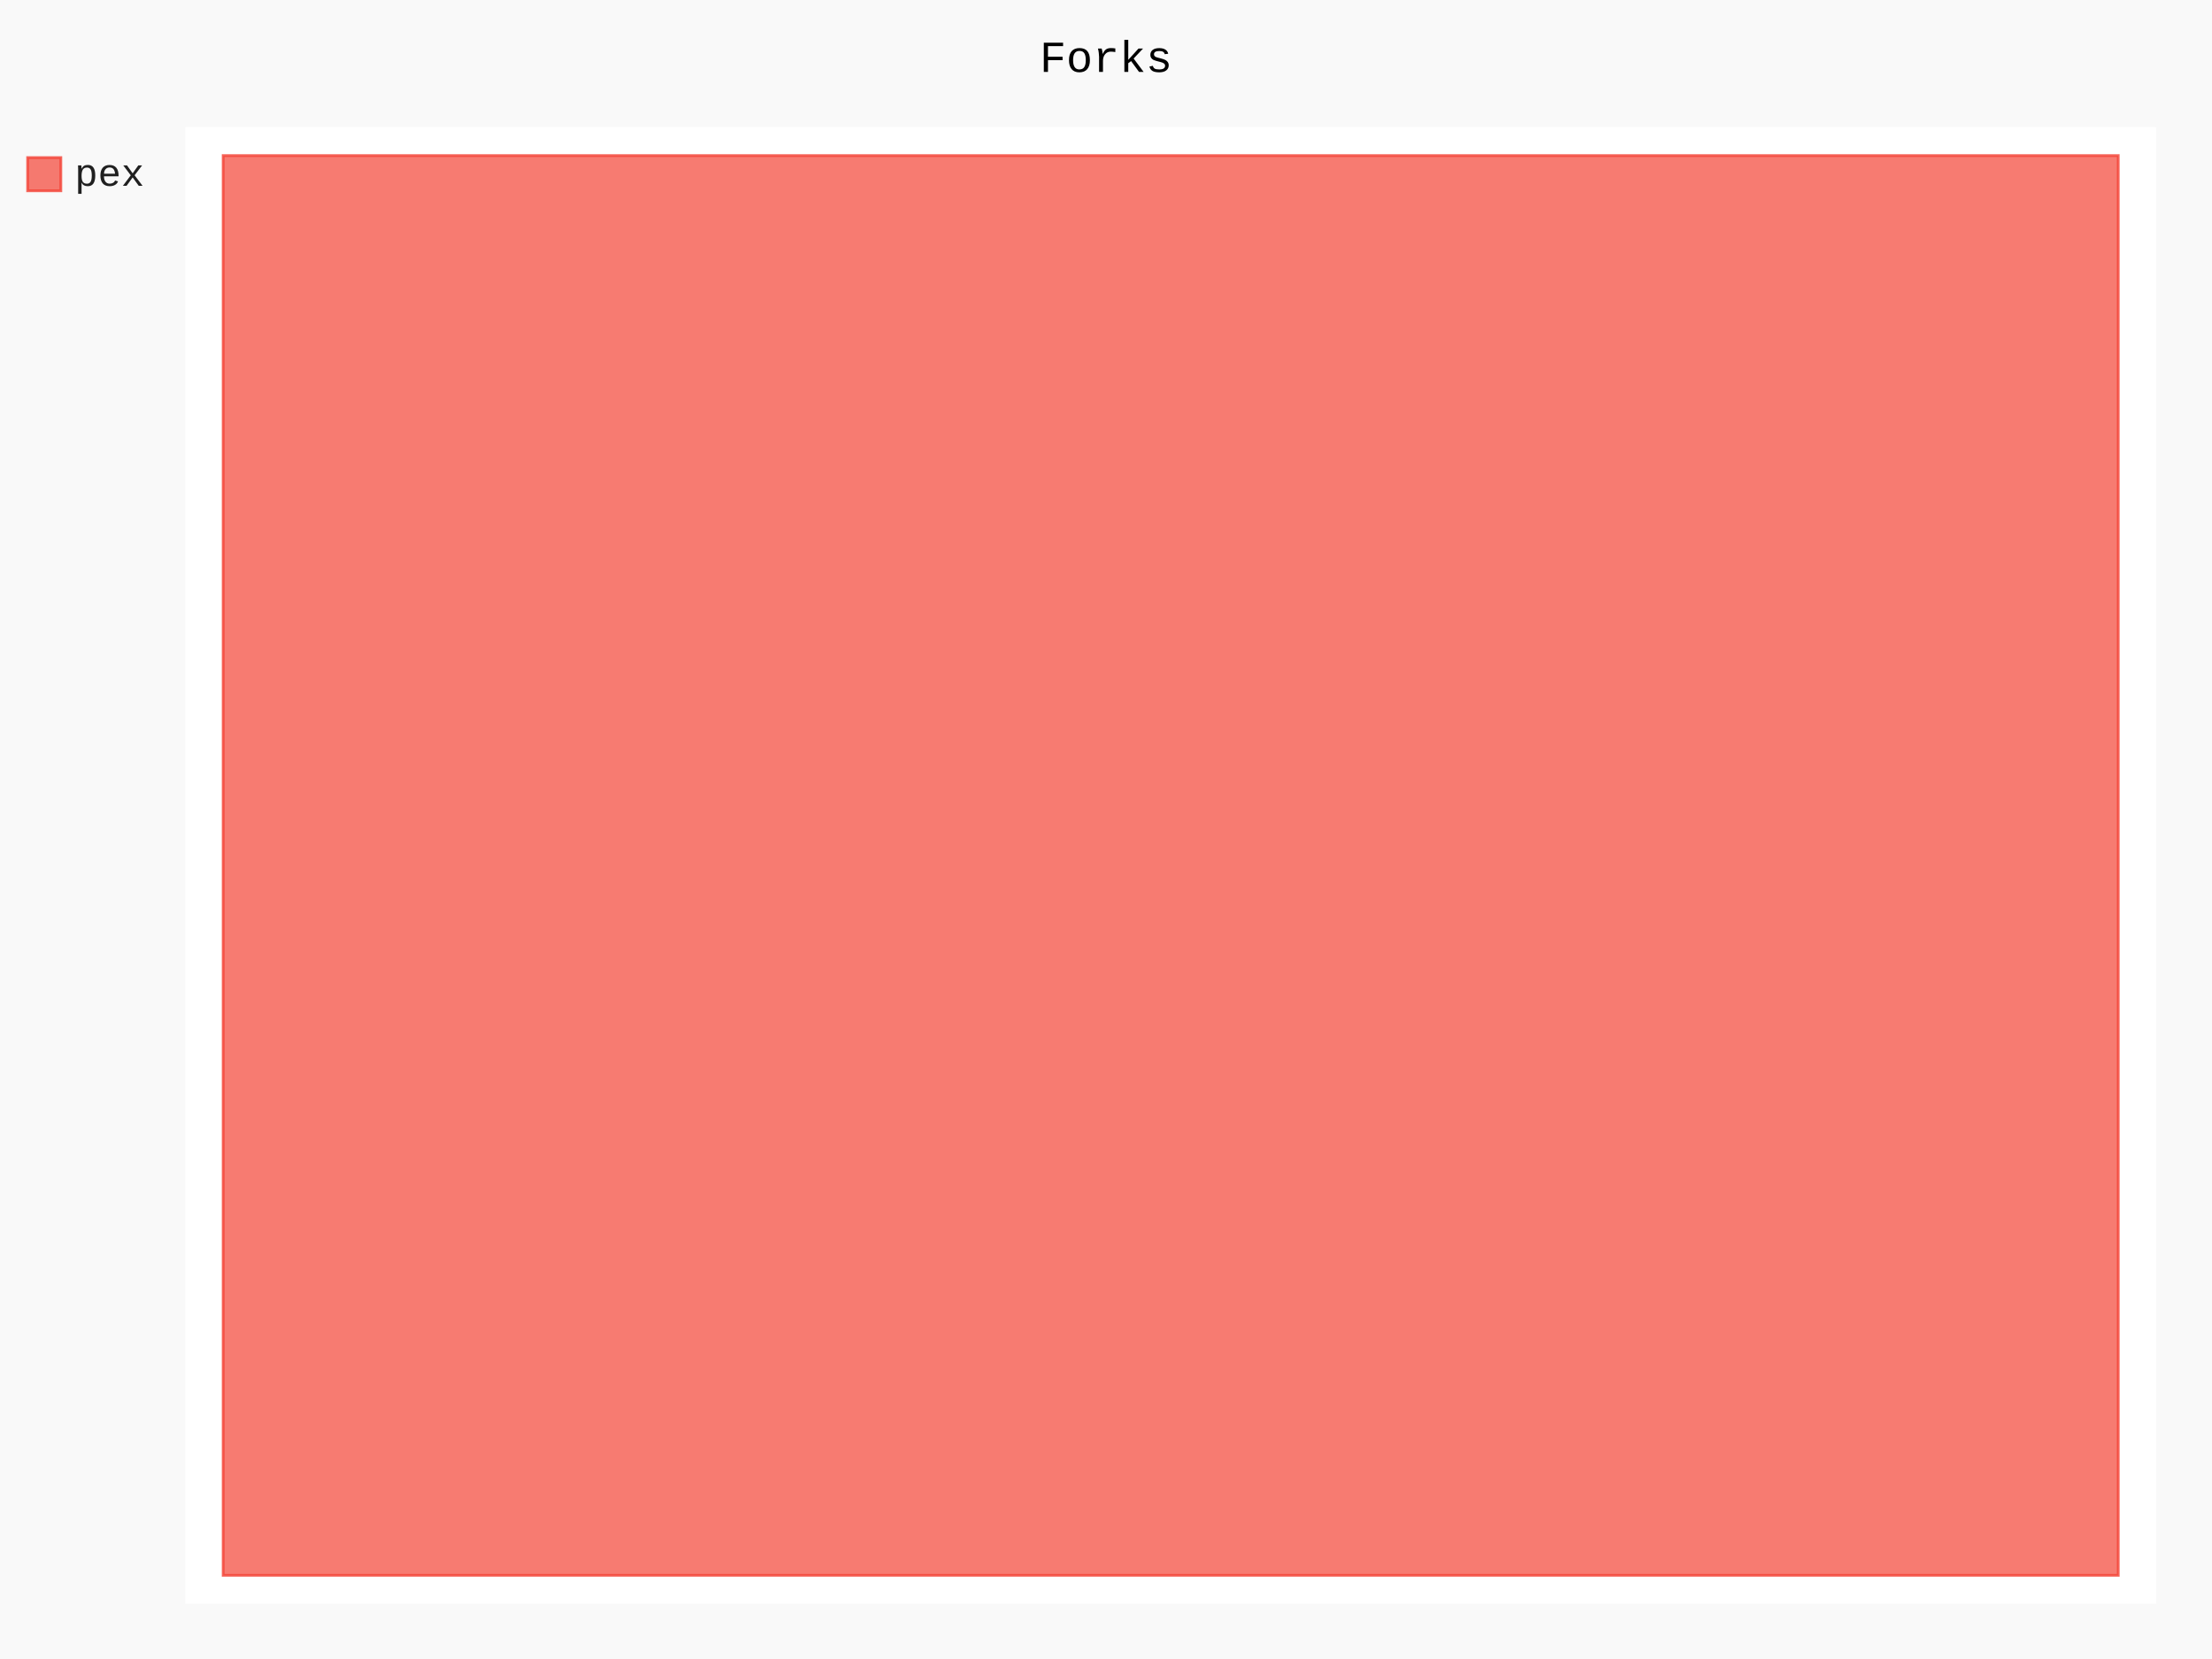
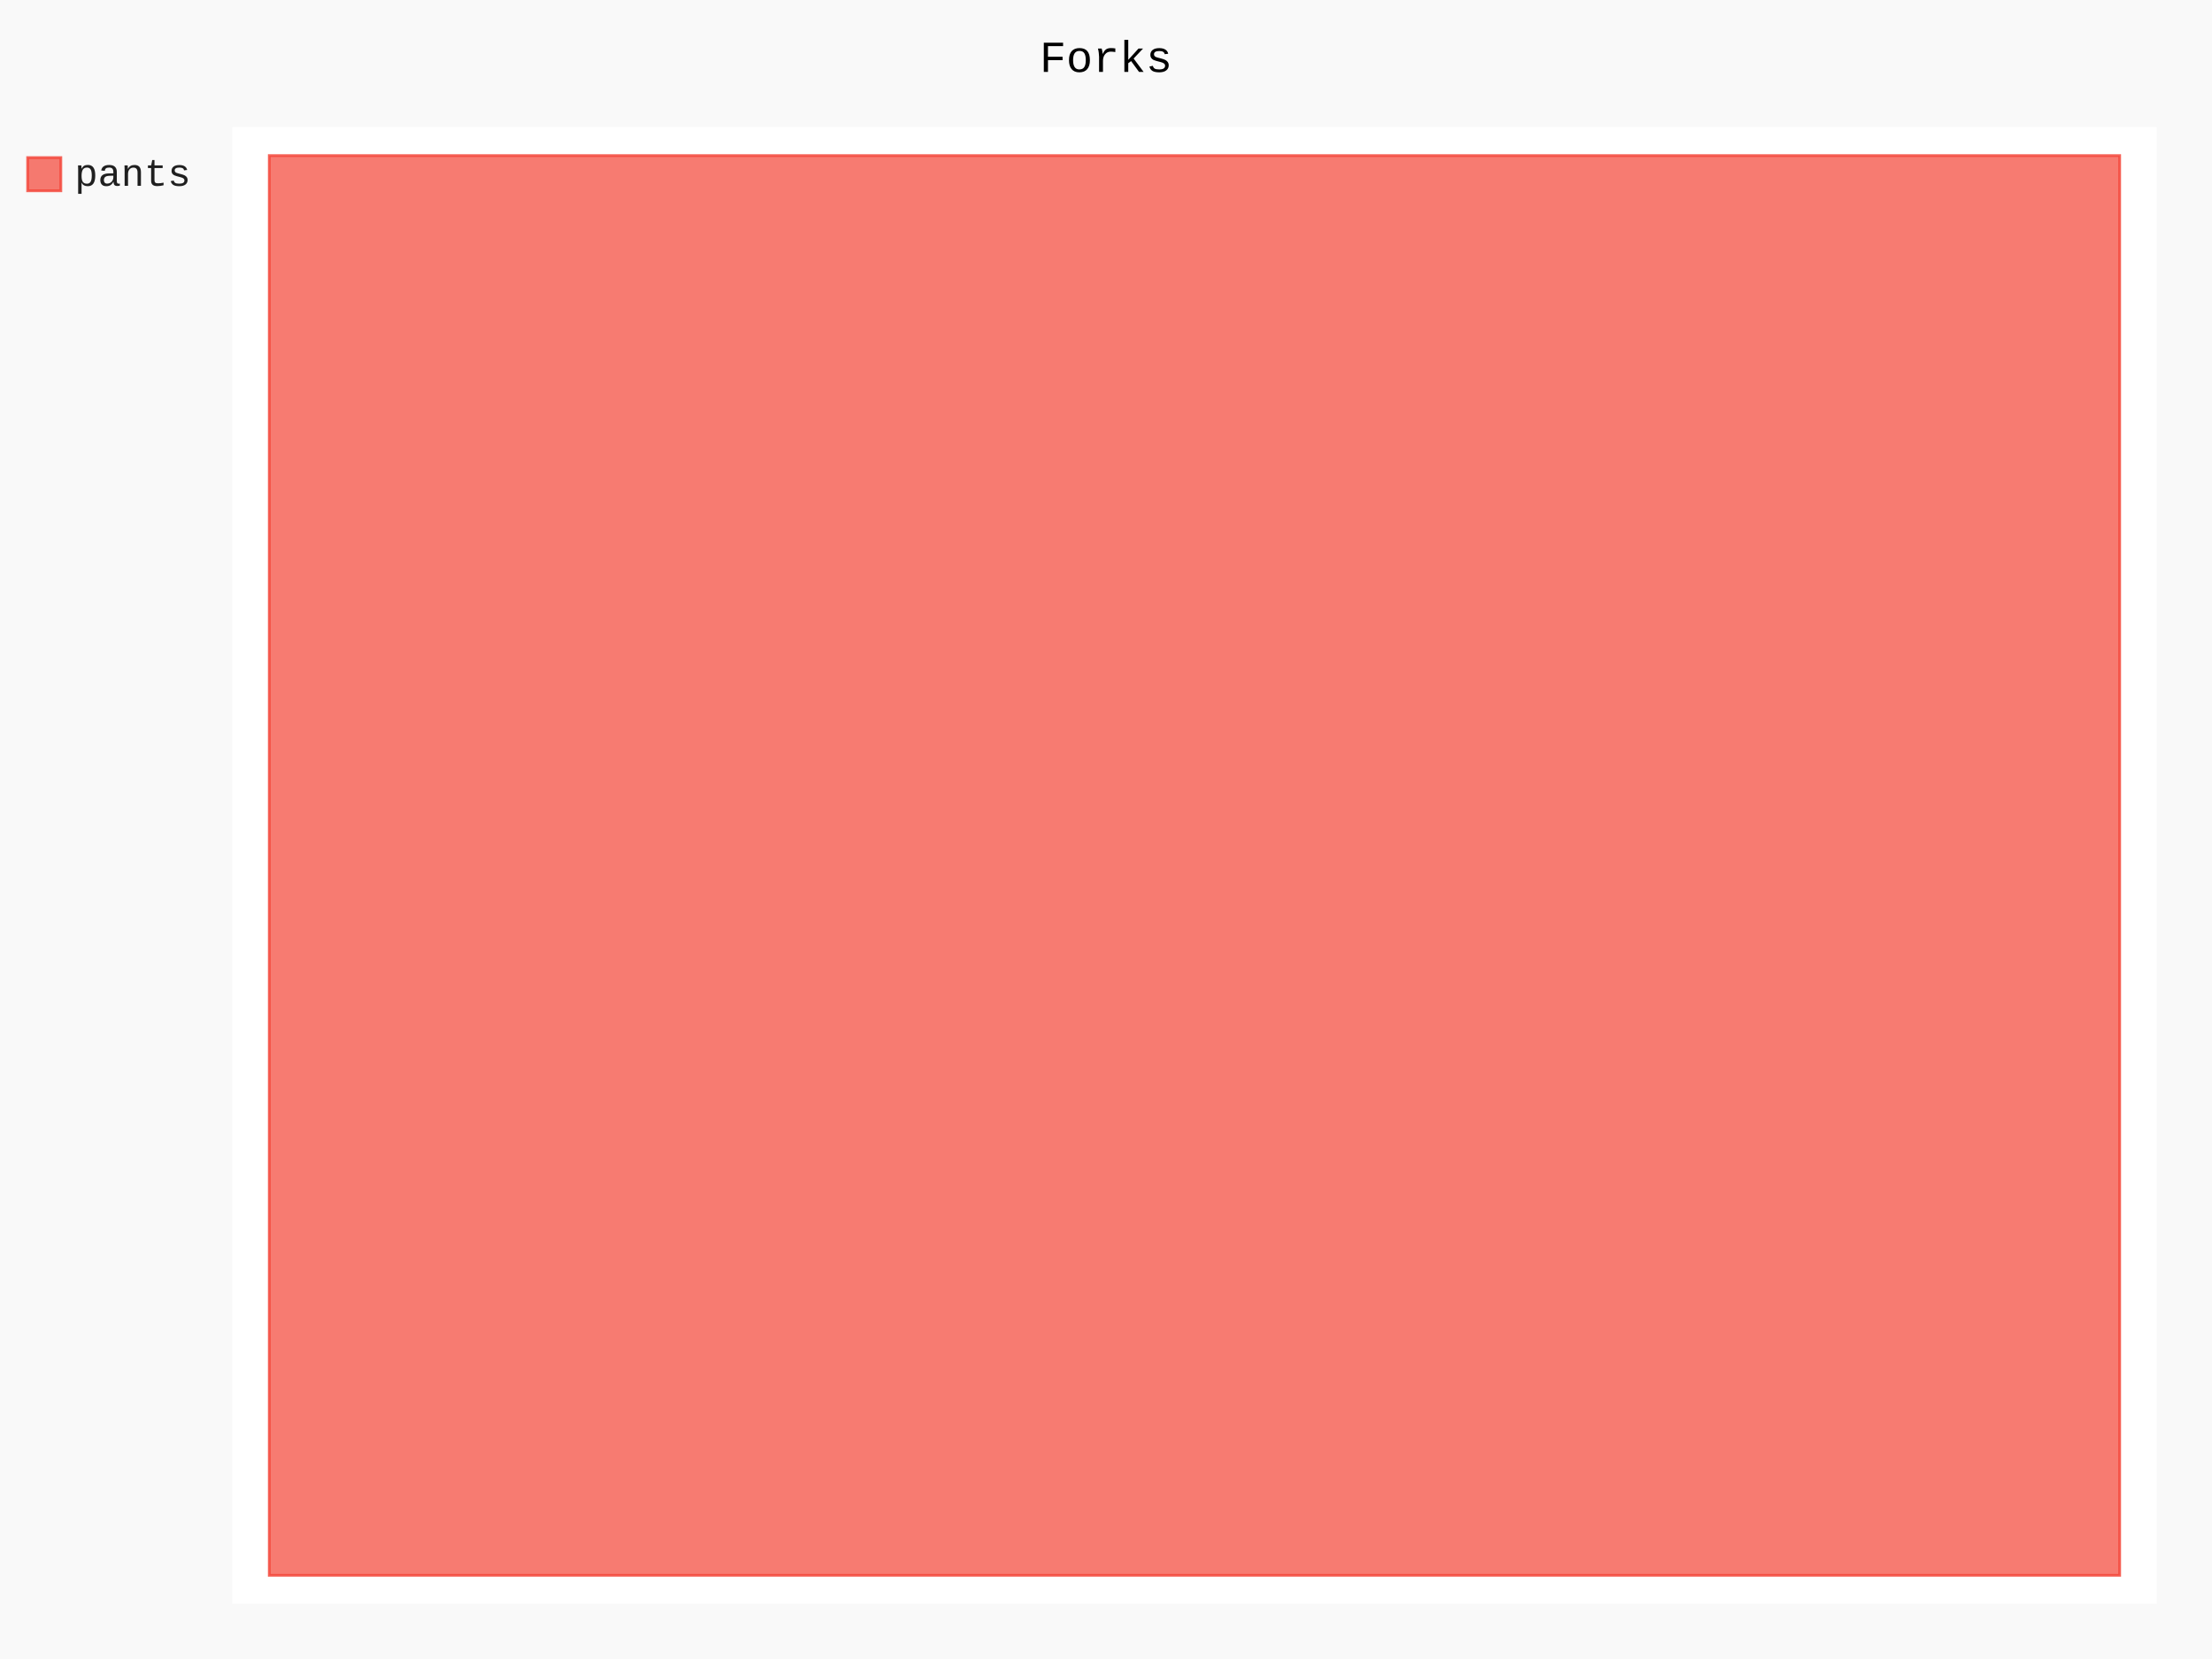
- <svg xmlns="http://www.w3.org/2000/svg" class="pygal-chart" id="chart-f957ab93-1d63-463a-8e5f-5c9db8f6e335" viewBox="0 0 800 600">
+ <svg xmlns="http://www.w3.org/2000/svg" class="pygal-chart" id="chart-c029ff40-4a26-4ead-83d1-14e3c0ef1cab" viewBox="0 0 800 600">
  <defs>
-     <style type="text/css">#chart-f957ab93-1d63-463a-8e5f-5c9db8f6e335{-webkit-user-select:none;-webkit-font-smoothing:antialiased;font-family:Consolas,"Liberation Mono",Menlo,Courier,monospace}#chart-f957ab93-1d63-463a-8e5f-5c9db8f6e335 .title{font-family:Consolas,"Liberation Mono",Menlo,Courier,monospace;font-size:16px}#chart-f957ab93-1d63-463a-8e5f-5c9db8f6e335 .legends .legend text{font-family:Consolas,"Liberation Mono",Menlo,Courier,monospace;font-size:14px}#chart-f957ab93-1d63-463a-8e5f-5c9db8f6e335 .axis text{font-family:Consolas,"Liberation Mono",Menlo,Courier,monospace;font-size:10px}#chart-f957ab93-1d63-463a-8e5f-5c9db8f6e335 .axis text.major{font-family:Consolas,"Liberation Mono",Menlo,Courier,monospace;font-size:10px}#chart-f957ab93-1d63-463a-8e5f-5c9db8f6e335 .text-overlay text.value{font-family:Consolas,"Liberation Mono",Menlo,Courier,monospace;font-size:16px}#chart-f957ab93-1d63-463a-8e5f-5c9db8f6e335 .text-overlay text.label{font-family:Consolas,"Liberation Mono",Menlo,Courier,monospace;font-size:10px}#chart-f957ab93-1d63-463a-8e5f-5c9db8f6e335 .tooltip{font-family:Consolas,"Liberation Mono",Menlo,Courier,monospace;font-size:14px}#chart-f957ab93-1d63-463a-8e5f-5c9db8f6e335 text.no_data{font-family:Consolas,"Liberation Mono",Menlo,Courier,monospace;font-size:64px}
- #chart-f957ab93-1d63-463a-8e5f-5c9db8f6e335{background-color:rgba(249,249,249,1)}#chart-f957ab93-1d63-463a-8e5f-5c9db8f6e335 path,#chart-f957ab93-1d63-463a-8e5f-5c9db8f6e335 line,#chart-f957ab93-1d63-463a-8e5f-5c9db8f6e335 rect,#chart-f957ab93-1d63-463a-8e5f-5c9db8f6e335 circle{-webkit-transition:150ms;-moz-transition:150ms;transition:150ms}#chart-f957ab93-1d63-463a-8e5f-5c9db8f6e335 .graph &gt; .background{fill:rgba(249,249,249,1)}#chart-f957ab93-1d63-463a-8e5f-5c9db8f6e335 .plot &gt; .background{fill:rgba(255,255,255,1)}#chart-f957ab93-1d63-463a-8e5f-5c9db8f6e335 .graph{fill:rgba(0,0,0,.87)}#chart-f957ab93-1d63-463a-8e5f-5c9db8f6e335 text.no_data{fill:rgba(0,0,0,1)}#chart-f957ab93-1d63-463a-8e5f-5c9db8f6e335 .title{fill:rgba(0,0,0,1)}#chart-f957ab93-1d63-463a-8e5f-5c9db8f6e335 .legends .legend text{fill:rgba(0,0,0,.87)}#chart-f957ab93-1d63-463a-8e5f-5c9db8f6e335 .legends .legend:hover text{fill:rgba(0,0,0,1)}#chart-f957ab93-1d63-463a-8e5f-5c9db8f6e335 .axis .line{stroke:rgba(0,0,0,1)}#chart-f957ab93-1d63-463a-8e5f-5c9db8f6e335 .axis .guide.line{stroke:rgba(0,0,0,.54)}#chart-f957ab93-1d63-463a-8e5f-5c9db8f6e335 .axis .major.line{stroke:rgba(0,0,0,.87)}#chart-f957ab93-1d63-463a-8e5f-5c9db8f6e335 .axis text.major{fill:rgba(0,0,0,1)}#chart-f957ab93-1d63-463a-8e5f-5c9db8f6e335 .axis.y .guides:hover .guide.line,#chart-f957ab93-1d63-463a-8e5f-5c9db8f6e335 .line-graph .axis.x .guides:hover .guide.line,#chart-f957ab93-1d63-463a-8e5f-5c9db8f6e335 .stackedline-graph .axis.x .guides:hover .guide.line,#chart-f957ab93-1d63-463a-8e5f-5c9db8f6e335 .xy-graph .axis.x .guides:hover .guide.line{stroke:rgba(0,0,0,1)}#chart-f957ab93-1d63-463a-8e5f-5c9db8f6e335 .axis .guides:hover text{fill:rgba(0,0,0,1)}#chart-f957ab93-1d63-463a-8e5f-5c9db8f6e335 .reactive{fill-opacity:.7;stroke-opacity:.8}#chart-f957ab93-1d63-463a-8e5f-5c9db8f6e335 .ci{stroke:rgba(0,0,0,.87)}#chart-f957ab93-1d63-463a-8e5f-5c9db8f6e335 .reactive.active,#chart-f957ab93-1d63-463a-8e5f-5c9db8f6e335 .active .reactive{fill-opacity:.8;stroke-opacity:.9;stroke-width:4}#chart-f957ab93-1d63-463a-8e5f-5c9db8f6e335 .ci .reactive.active{stroke-width:1.5}#chart-f957ab93-1d63-463a-8e5f-5c9db8f6e335 .series text{fill:rgba(0,0,0,1)}#chart-f957ab93-1d63-463a-8e5f-5c9db8f6e335 .tooltip rect{fill:rgba(255,255,255,1);stroke:rgba(0,0,0,1);-webkit-transition:opacity 150ms;-moz-transition:opacity 150ms;transition:opacity 150ms}#chart-f957ab93-1d63-463a-8e5f-5c9db8f6e335 .tooltip .label{fill:rgba(0,0,0,.87)}#chart-f957ab93-1d63-463a-8e5f-5c9db8f6e335 .tooltip .label{fill:rgba(0,0,0,.87)}#chart-f957ab93-1d63-463a-8e5f-5c9db8f6e335 .tooltip .legend{font-size:.8em;fill:rgba(0,0,0,.54)}#chart-f957ab93-1d63-463a-8e5f-5c9db8f6e335 .tooltip .x_label{font-size:.6em;fill:rgba(0,0,0,1)}#chart-f957ab93-1d63-463a-8e5f-5c9db8f6e335 .tooltip .xlink{font-size:.5em;text-decoration:underline}#chart-f957ab93-1d63-463a-8e5f-5c9db8f6e335 .tooltip .value{font-size:1.5em}#chart-f957ab93-1d63-463a-8e5f-5c9db8f6e335 .bound{font-size:.5em}#chart-f957ab93-1d63-463a-8e5f-5c9db8f6e335 .max-value{font-size:.75em;fill:rgba(0,0,0,.54)}#chart-f957ab93-1d63-463a-8e5f-5c9db8f6e335 .map-element{fill:rgba(255,255,255,1);stroke:rgba(0,0,0,.54) !important}#chart-f957ab93-1d63-463a-8e5f-5c9db8f6e335 .map-element .reactive{fill-opacity:inherit;stroke-opacity:inherit}#chart-f957ab93-1d63-463a-8e5f-5c9db8f6e335 .color-0,#chart-f957ab93-1d63-463a-8e5f-5c9db8f6e335 .color-0 a:visited{stroke:#F44336;fill:#F44336}#chart-f957ab93-1d63-463a-8e5f-5c9db8f6e335 .text-overlay .color-0 text{fill:black}
- #chart-f957ab93-1d63-463a-8e5f-5c9db8f6e335 text.no_data{text-anchor:middle}#chart-f957ab93-1d63-463a-8e5f-5c9db8f6e335 .guide.line{fill:none}#chart-f957ab93-1d63-463a-8e5f-5c9db8f6e335 .centered{text-anchor:middle}#chart-f957ab93-1d63-463a-8e5f-5c9db8f6e335 .title{text-anchor:middle}#chart-f957ab93-1d63-463a-8e5f-5c9db8f6e335 .legends .legend text{fill-opacity:1}#chart-f957ab93-1d63-463a-8e5f-5c9db8f6e335 .axis.x text{text-anchor:middle}#chart-f957ab93-1d63-463a-8e5f-5c9db8f6e335 .axis.x:not(.web) text[transform]{text-anchor:start}#chart-f957ab93-1d63-463a-8e5f-5c9db8f6e335 .axis.x:not(.web) text[transform].backwards{text-anchor:end}#chart-f957ab93-1d63-463a-8e5f-5c9db8f6e335 .axis.y text{text-anchor:end}#chart-f957ab93-1d63-463a-8e5f-5c9db8f6e335 .axis.y text[transform].backwards{text-anchor:start}#chart-f957ab93-1d63-463a-8e5f-5c9db8f6e335 .axis.y2 text{text-anchor:start}#chart-f957ab93-1d63-463a-8e5f-5c9db8f6e335 .axis.y2 text[transform].backwards{text-anchor:end}#chart-f957ab93-1d63-463a-8e5f-5c9db8f6e335 .axis .guide.line{stroke-dasharray:4,4}#chart-f957ab93-1d63-463a-8e5f-5c9db8f6e335 .axis .major.guide.line{stroke-dasharray:6,6}#chart-f957ab93-1d63-463a-8e5f-5c9db8f6e335 .horizontal .axis.y .guide.line,#chart-f957ab93-1d63-463a-8e5f-5c9db8f6e335 .horizontal .axis.y2 .guide.line,#chart-f957ab93-1d63-463a-8e5f-5c9db8f6e335 .vertical .axis.x .guide.line{opacity:0}#chart-f957ab93-1d63-463a-8e5f-5c9db8f6e335 .horizontal .axis.always_show .guide.line,#chart-f957ab93-1d63-463a-8e5f-5c9db8f6e335 .vertical .axis.always_show .guide.line{opacity:1 !important}#chart-f957ab93-1d63-463a-8e5f-5c9db8f6e335 .axis.y .guides:hover .guide.line,#chart-f957ab93-1d63-463a-8e5f-5c9db8f6e335 .axis.y2 .guides:hover .guide.line,#chart-f957ab93-1d63-463a-8e5f-5c9db8f6e335 .axis.x .guides:hover .guide.line{opacity:1}#chart-f957ab93-1d63-463a-8e5f-5c9db8f6e335 .axis .guides:hover text{opacity:1}#chart-f957ab93-1d63-463a-8e5f-5c9db8f6e335 .nofill{fill:none}#chart-f957ab93-1d63-463a-8e5f-5c9db8f6e335 .subtle-fill{fill-opacity:.2}#chart-f957ab93-1d63-463a-8e5f-5c9db8f6e335 .dot{stroke-width:1px;fill-opacity:1}#chart-f957ab93-1d63-463a-8e5f-5c9db8f6e335 .dot.active{stroke-width:5px}#chart-f957ab93-1d63-463a-8e5f-5c9db8f6e335 .dot.negative{fill:transparent}#chart-f957ab93-1d63-463a-8e5f-5c9db8f6e335 text,#chart-f957ab93-1d63-463a-8e5f-5c9db8f6e335 tspan{stroke:none !important}#chart-f957ab93-1d63-463a-8e5f-5c9db8f6e335 .series text.active{opacity:1}#chart-f957ab93-1d63-463a-8e5f-5c9db8f6e335 .tooltip rect{fill-opacity:.95;stroke-width:.5}#chart-f957ab93-1d63-463a-8e5f-5c9db8f6e335 .tooltip text{fill-opacity:1}#chart-f957ab93-1d63-463a-8e5f-5c9db8f6e335 .showable{visibility:hidden}#chart-f957ab93-1d63-463a-8e5f-5c9db8f6e335 .showable.shown{visibility:visible}#chart-f957ab93-1d63-463a-8e5f-5c9db8f6e335 .gauge-background{fill:rgba(229,229,229,1);stroke:none}#chart-f957ab93-1d63-463a-8e5f-5c9db8f6e335 .bg-lines{stroke:rgba(249,249,249,1);stroke-width:2px}</style>
+     <style type="text/css">#chart-c029ff40-4a26-4ead-83d1-14e3c0ef1cab{-webkit-user-select:none;-webkit-font-smoothing:antialiased;font-family:Consolas,"Liberation Mono",Menlo,Courier,monospace}#chart-c029ff40-4a26-4ead-83d1-14e3c0ef1cab .title{font-family:Consolas,"Liberation Mono",Menlo,Courier,monospace;font-size:16px}#chart-c029ff40-4a26-4ead-83d1-14e3c0ef1cab .legends .legend text{font-family:Consolas,"Liberation Mono",Menlo,Courier,monospace;font-size:14px}#chart-c029ff40-4a26-4ead-83d1-14e3c0ef1cab .axis text{font-family:Consolas,"Liberation Mono",Menlo,Courier,monospace;font-size:10px}#chart-c029ff40-4a26-4ead-83d1-14e3c0ef1cab .axis text.major{font-family:Consolas,"Liberation Mono",Menlo,Courier,monospace;font-size:10px}#chart-c029ff40-4a26-4ead-83d1-14e3c0ef1cab .text-overlay text.value{font-family:Consolas,"Liberation Mono",Menlo,Courier,monospace;font-size:16px}#chart-c029ff40-4a26-4ead-83d1-14e3c0ef1cab .text-overlay text.label{font-family:Consolas,"Liberation Mono",Menlo,Courier,monospace;font-size:10px}#chart-c029ff40-4a26-4ead-83d1-14e3c0ef1cab .tooltip{font-family:Consolas,"Liberation Mono",Menlo,Courier,monospace;font-size:14px}#chart-c029ff40-4a26-4ead-83d1-14e3c0ef1cab text.no_data{font-family:Consolas,"Liberation Mono",Menlo,Courier,monospace;font-size:64px}
+ #chart-c029ff40-4a26-4ead-83d1-14e3c0ef1cab{background-color:rgba(249,249,249,1)}#chart-c029ff40-4a26-4ead-83d1-14e3c0ef1cab path,#chart-c029ff40-4a26-4ead-83d1-14e3c0ef1cab line,#chart-c029ff40-4a26-4ead-83d1-14e3c0ef1cab rect,#chart-c029ff40-4a26-4ead-83d1-14e3c0ef1cab circle{-webkit-transition:150ms;-moz-transition:150ms;transition:150ms}#chart-c029ff40-4a26-4ead-83d1-14e3c0ef1cab .graph &gt; .background{fill:rgba(249,249,249,1)}#chart-c029ff40-4a26-4ead-83d1-14e3c0ef1cab .plot &gt; .background{fill:rgba(255,255,255,1)}#chart-c029ff40-4a26-4ead-83d1-14e3c0ef1cab .graph{fill:rgba(0,0,0,.87)}#chart-c029ff40-4a26-4ead-83d1-14e3c0ef1cab text.no_data{fill:rgba(0,0,0,1)}#chart-c029ff40-4a26-4ead-83d1-14e3c0ef1cab .title{fill:rgba(0,0,0,1)}#chart-c029ff40-4a26-4ead-83d1-14e3c0ef1cab .legends .legend text{fill:rgba(0,0,0,.87)}#chart-c029ff40-4a26-4ead-83d1-14e3c0ef1cab .legends .legend:hover text{fill:rgba(0,0,0,1)}#chart-c029ff40-4a26-4ead-83d1-14e3c0ef1cab .axis .line{stroke:rgba(0,0,0,1)}#chart-c029ff40-4a26-4ead-83d1-14e3c0ef1cab .axis .guide.line{stroke:rgba(0,0,0,.54)}#chart-c029ff40-4a26-4ead-83d1-14e3c0ef1cab .axis .major.line{stroke:rgba(0,0,0,.87)}#chart-c029ff40-4a26-4ead-83d1-14e3c0ef1cab .axis text.major{fill:rgba(0,0,0,1)}#chart-c029ff40-4a26-4ead-83d1-14e3c0ef1cab .axis.y .guides:hover .guide.line,#chart-c029ff40-4a26-4ead-83d1-14e3c0ef1cab .line-graph .axis.x .guides:hover .guide.line,#chart-c029ff40-4a26-4ead-83d1-14e3c0ef1cab .stackedline-graph .axis.x .guides:hover .guide.line,#chart-c029ff40-4a26-4ead-83d1-14e3c0ef1cab .xy-graph .axis.x .guides:hover .guide.line{stroke:rgba(0,0,0,1)}#chart-c029ff40-4a26-4ead-83d1-14e3c0ef1cab .axis .guides:hover text{fill:rgba(0,0,0,1)}#chart-c029ff40-4a26-4ead-83d1-14e3c0ef1cab .reactive{fill-opacity:.7;stroke-opacity:.8}#chart-c029ff40-4a26-4ead-83d1-14e3c0ef1cab .ci{stroke:rgba(0,0,0,.87)}#chart-c029ff40-4a26-4ead-83d1-14e3c0ef1cab .reactive.active,#chart-c029ff40-4a26-4ead-83d1-14e3c0ef1cab .active .reactive{fill-opacity:.8;stroke-opacity:.9;stroke-width:4}#chart-c029ff40-4a26-4ead-83d1-14e3c0ef1cab .ci .reactive.active{stroke-width:1.5}#chart-c029ff40-4a26-4ead-83d1-14e3c0ef1cab .series text{fill:rgba(0,0,0,1)}#chart-c029ff40-4a26-4ead-83d1-14e3c0ef1cab .tooltip rect{fill:rgba(255,255,255,1);stroke:rgba(0,0,0,1);-webkit-transition:opacity 150ms;-moz-transition:opacity 150ms;transition:opacity 150ms}#chart-c029ff40-4a26-4ead-83d1-14e3c0ef1cab .tooltip .label{fill:rgba(0,0,0,.87)}#chart-c029ff40-4a26-4ead-83d1-14e3c0ef1cab .tooltip .label{fill:rgba(0,0,0,.87)}#chart-c029ff40-4a26-4ead-83d1-14e3c0ef1cab .tooltip .legend{font-size:.8em;fill:rgba(0,0,0,.54)}#chart-c029ff40-4a26-4ead-83d1-14e3c0ef1cab .tooltip .x_label{font-size:.6em;fill:rgba(0,0,0,1)}#chart-c029ff40-4a26-4ead-83d1-14e3c0ef1cab .tooltip .xlink{font-size:.5em;text-decoration:underline}#chart-c029ff40-4a26-4ead-83d1-14e3c0ef1cab .tooltip .value{font-size:1.5em}#chart-c029ff40-4a26-4ead-83d1-14e3c0ef1cab .bound{font-size:.5em}#chart-c029ff40-4a26-4ead-83d1-14e3c0ef1cab .max-value{font-size:.75em;fill:rgba(0,0,0,.54)}#chart-c029ff40-4a26-4ead-83d1-14e3c0ef1cab .map-element{fill:rgba(255,255,255,1);stroke:rgba(0,0,0,.54) !important}#chart-c029ff40-4a26-4ead-83d1-14e3c0ef1cab .map-element .reactive{fill-opacity:inherit;stroke-opacity:inherit}#chart-c029ff40-4a26-4ead-83d1-14e3c0ef1cab .color-0,#chart-c029ff40-4a26-4ead-83d1-14e3c0ef1cab .color-0 a:visited{stroke:#F44336;fill:#F44336}#chart-c029ff40-4a26-4ead-83d1-14e3c0ef1cab .text-overlay .color-0 text{fill:black}
+ #chart-c029ff40-4a26-4ead-83d1-14e3c0ef1cab text.no_data{text-anchor:middle}#chart-c029ff40-4a26-4ead-83d1-14e3c0ef1cab .guide.line{fill:none}#chart-c029ff40-4a26-4ead-83d1-14e3c0ef1cab .centered{text-anchor:middle}#chart-c029ff40-4a26-4ead-83d1-14e3c0ef1cab .title{text-anchor:middle}#chart-c029ff40-4a26-4ead-83d1-14e3c0ef1cab .legends .legend text{fill-opacity:1}#chart-c029ff40-4a26-4ead-83d1-14e3c0ef1cab .axis.x text{text-anchor:middle}#chart-c029ff40-4a26-4ead-83d1-14e3c0ef1cab .axis.x:not(.web) text[transform]{text-anchor:start}#chart-c029ff40-4a26-4ead-83d1-14e3c0ef1cab .axis.x:not(.web) text[transform].backwards{text-anchor:end}#chart-c029ff40-4a26-4ead-83d1-14e3c0ef1cab .axis.y text{text-anchor:end}#chart-c029ff40-4a26-4ead-83d1-14e3c0ef1cab .axis.y text[transform].backwards{text-anchor:start}#chart-c029ff40-4a26-4ead-83d1-14e3c0ef1cab .axis.y2 text{text-anchor:start}#chart-c029ff40-4a26-4ead-83d1-14e3c0ef1cab .axis.y2 text[transform].backwards{text-anchor:end}#chart-c029ff40-4a26-4ead-83d1-14e3c0ef1cab .axis .guide.line{stroke-dasharray:4,4}#chart-c029ff40-4a26-4ead-83d1-14e3c0ef1cab .axis .major.guide.line{stroke-dasharray:6,6}#chart-c029ff40-4a26-4ead-83d1-14e3c0ef1cab .horizontal .axis.y .guide.line,#chart-c029ff40-4a26-4ead-83d1-14e3c0ef1cab .horizontal .axis.y2 .guide.line,#chart-c029ff40-4a26-4ead-83d1-14e3c0ef1cab .vertical .axis.x .guide.line{opacity:0}#chart-c029ff40-4a26-4ead-83d1-14e3c0ef1cab .horizontal .axis.always_show .guide.line,#chart-c029ff40-4a26-4ead-83d1-14e3c0ef1cab .vertical .axis.always_show .guide.line{opacity:1 !important}#chart-c029ff40-4a26-4ead-83d1-14e3c0ef1cab .axis.y .guides:hover .guide.line,#chart-c029ff40-4a26-4ead-83d1-14e3c0ef1cab .axis.y2 .guides:hover .guide.line,#chart-c029ff40-4a26-4ead-83d1-14e3c0ef1cab .axis.x .guides:hover .guide.line{opacity:1}#chart-c029ff40-4a26-4ead-83d1-14e3c0ef1cab .axis .guides:hover text{opacity:1}#chart-c029ff40-4a26-4ead-83d1-14e3c0ef1cab .nofill{fill:none}#chart-c029ff40-4a26-4ead-83d1-14e3c0ef1cab .subtle-fill{fill-opacity:.2}#chart-c029ff40-4a26-4ead-83d1-14e3c0ef1cab .dot{stroke-width:1px;fill-opacity:1}#chart-c029ff40-4a26-4ead-83d1-14e3c0ef1cab .dot.active{stroke-width:5px}#chart-c029ff40-4a26-4ead-83d1-14e3c0ef1cab .dot.negative{fill:transparent}#chart-c029ff40-4a26-4ead-83d1-14e3c0ef1cab text,#chart-c029ff40-4a26-4ead-83d1-14e3c0ef1cab tspan{stroke:none !important}#chart-c029ff40-4a26-4ead-83d1-14e3c0ef1cab .series text.active{opacity:1}#chart-c029ff40-4a26-4ead-83d1-14e3c0ef1cab .tooltip rect{fill-opacity:.95;stroke-width:.5}#chart-c029ff40-4a26-4ead-83d1-14e3c0ef1cab .tooltip text{fill-opacity:1}#chart-c029ff40-4a26-4ead-83d1-14e3c0ef1cab .showable{visibility:hidden}#chart-c029ff40-4a26-4ead-83d1-14e3c0ef1cab .showable.shown{visibility:visible}#chart-c029ff40-4a26-4ead-83d1-14e3c0ef1cab .gauge-background{fill:rgba(229,229,229,1);stroke:none}#chart-c029ff40-4a26-4ead-83d1-14e3c0ef1cab .bg-lines{stroke:rgba(249,249,249,1);stroke-width:2px}</style>
  </defs>
  <g class="graph treemap-graph vertical">
    <rect class="background" height="600" width="800" x="0" y="0" />
-     <g class="plot" transform="translate(67, 46)">
-       <rect class="background" height="534" width="712.8" x="0" y="0" />
+     <g class="plot" transform="translate(84, 46)">
+       <rect class="background" height="534" width="696.0" x="0" y="0" />
      <g class="series serie-0 color-0">
        <g class="rects">
          <g class="rect">
-             <rect class="rect reactive tooltip-trigger" height="513.462" width="685.385" x="13.708" y="10.269" />
+             <rect class="rect reactive tooltip-trigger" height="513.462" width="669.231" x="13.385" y="10.269" />
          </g>
        </g>
      </g>
    </g>
    <g class="titles">
      <text class="title plot_title" x="400.0" y="26">Forks</text>
    </g>
-     <g class="plot overlay" transform="translate(67, 46)">
+     <g class="plot overlay" transform="translate(84, 46)">
      <g class="series serie-0 color-0" />
    </g>
-     <g class="plot text-overlay" transform="translate(67, 46)">
+     <g class="plot text-overlay" transform="translate(84, 46)">
      <g class="series serie-0 color-0" />
    </g>
-     <g class="plot tooltip-overlay" transform="translate(67, 46)">
+     <g class="plot tooltip-overlay" transform="translate(84, 46)">
      <g class="tooltip" style="opacity: 0" transform="translate(0 0)">
        <rect class="tooltip-box" height="0" rx="0" ry="0" width="0" />
        <g class="text" />
      </g>
    </g>
    <g class="legends" transform="translate(10, 56)">
      <g class="legend reactive activate-serie" id="activate-serie-0">
        <rect class="color-0 reactive" height="12" width="12" x="0.0" y="1.0" />
-         <text x="17.0" y="11.2">pex</text>
+         <text x="17.0" y="11.2">pants</text>
      </g>
    </g>
    <g class="legends" transform="translate(790, 56)" />
  </g>
</svg>
